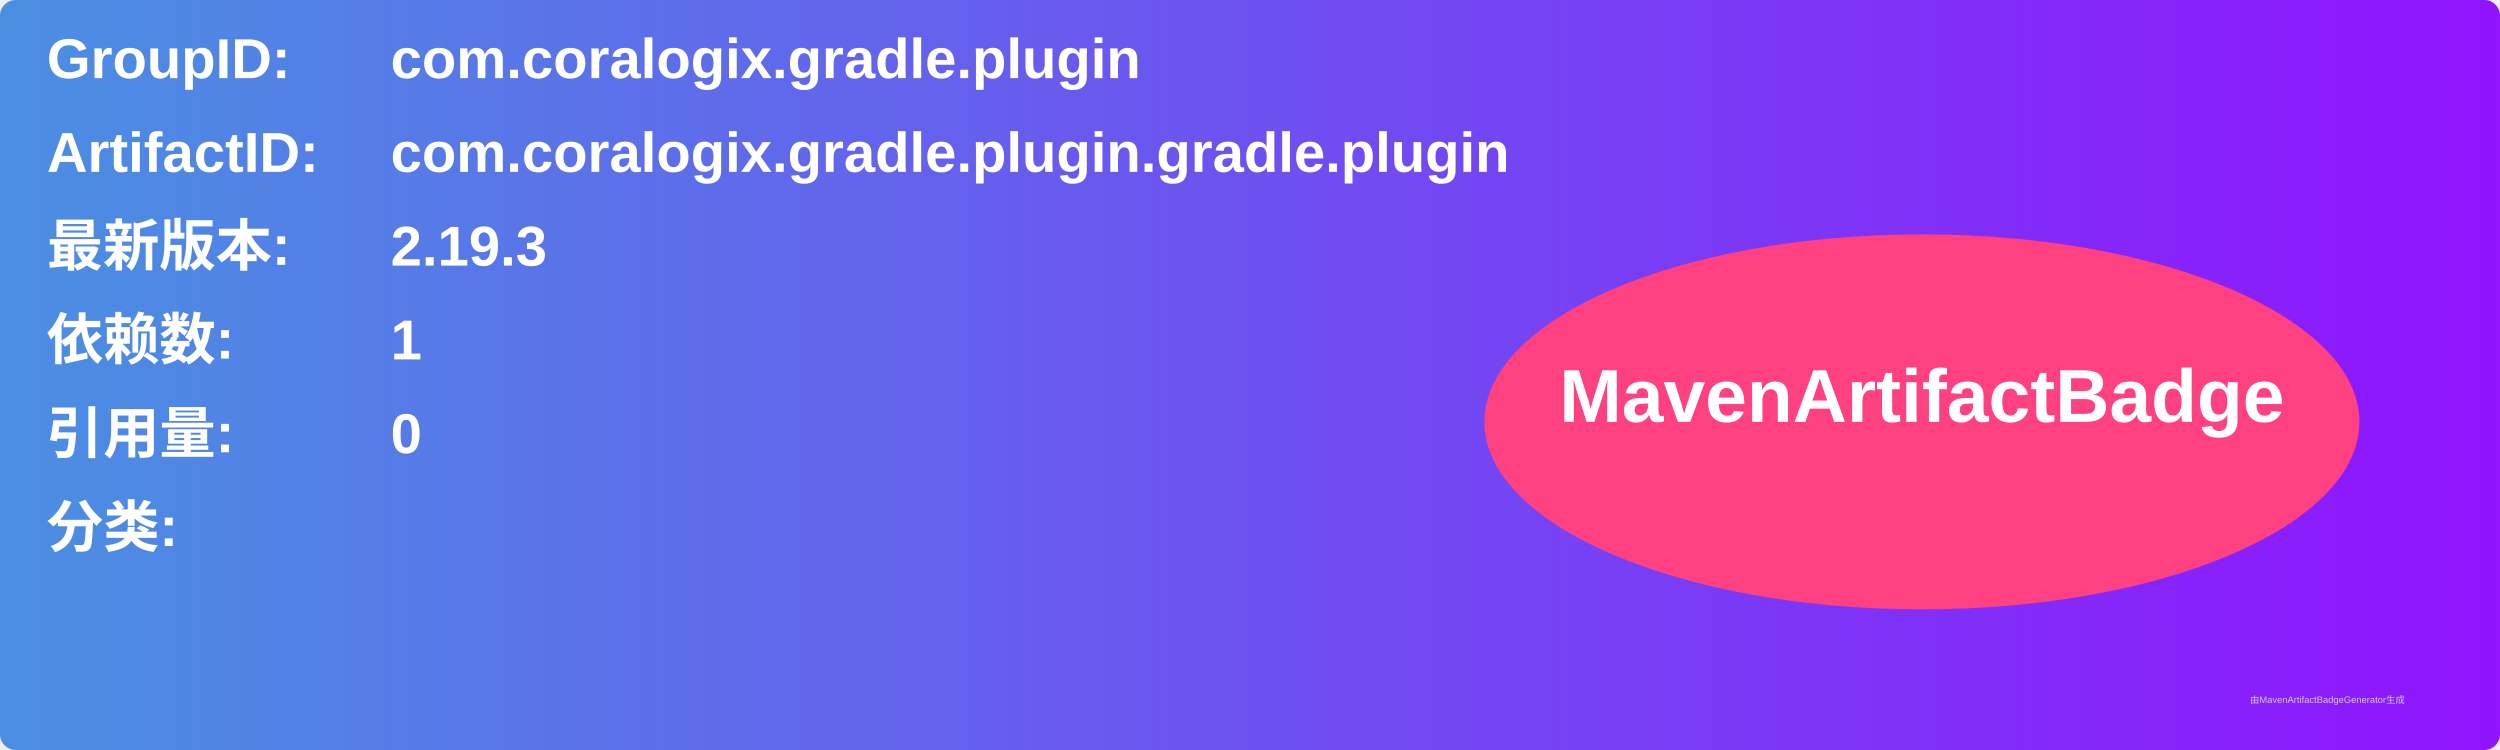
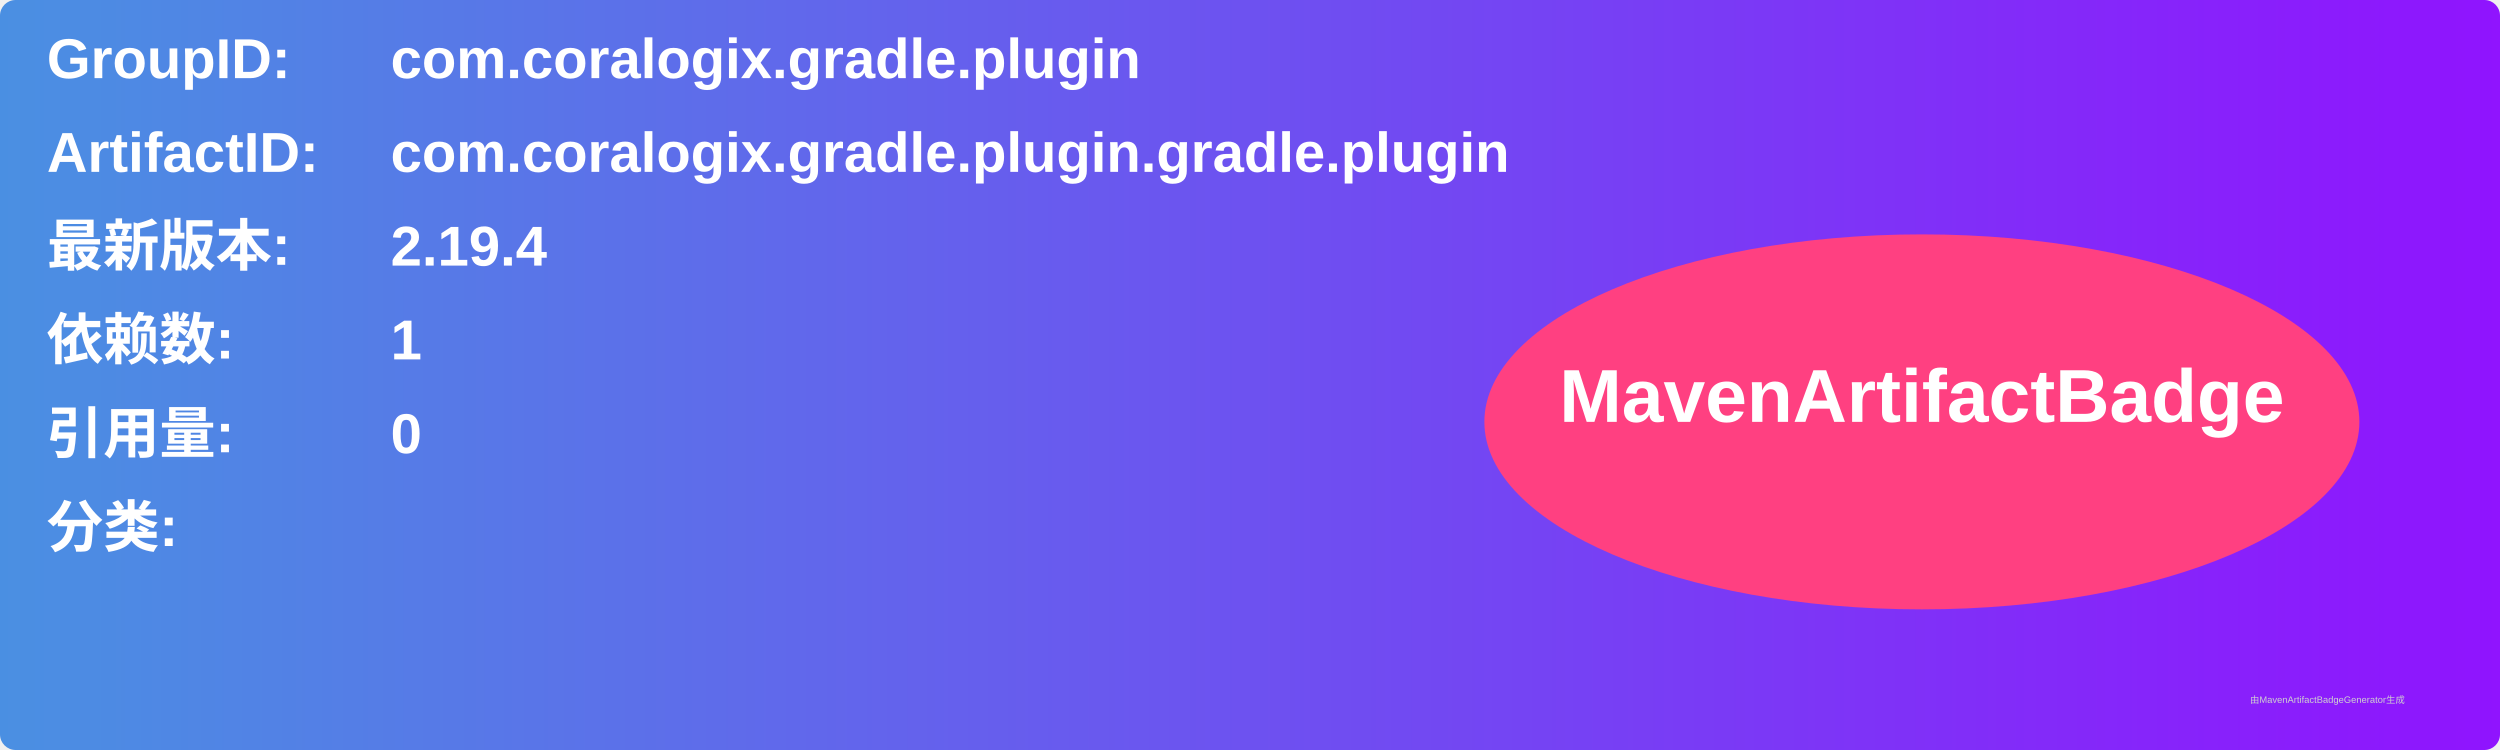
<svg xmlns="http://www.w3.org/2000/svg" width="800" height="240" viewBox="0 0 800 240">
  <linearGradient id="grad" x1="0%" y1="0%" x2="100%" y2="0%">
    <stop offset="0%" stop-color="#4a90e2" />
    <stop offset="100%" stop-color="#9013fe" />
  </linearGradient>
  <rect width="100%" height="100%" rx="5" ry="5" fill="url(#grad)" />
  <g transform="translate(15, 15)">
    <text x="0" y="10" font-family="Arial" font-size="18" fill="white" font-weight="bold" width="260">GroupID:</text>
    <text x="110" y="10" font-family="Arial" font-size="18" fill="white" font-weight="bold" width="460">com.coralogix.gradle.plugin</text>
    <text x="0" y="40" font-family="Arial" font-size="18" fill="white" font-weight="bold" width="260">ArtifactID:</text>
    <text x="110" y="40" font-family="Arial" font-size="18" fill="white" font-weight="bold" width="460">com.coralogix.gradle.plugin.gradle.plugin</text>
    <text x="0" y="70" font-family="Arial" font-size="18" fill="white" font-weight="bold">最新版本:</text>
    <text x="110" y="70" font-family="Arial" font-size="18" fill="white" font-weight="bold">
-       <tspan font-weight="bold">2.19.3</tspan>
+       <tspan font-weight="bold">2.19.4</tspan>
    </text>
    <text x="0" y="100" font-family="Arial" font-size="18" fill="white" font-weight="bold">依赖数: </text>
    <text x="110" y="100" font-family="Arial" font-size="18" fill="white">
      <tspan font-weight="bold">1</tspan>
    </text>
    <text x="0" y="130" font-family="Arial" font-size="18" fill="white" font-weight="bold">引用量: </text>
    <text x="110" y="130" font-family="Arial" font-size="18" fill="white">
      <tspan font-weight="bold">0</tspan>
    </text>
    <text x="0" y="160" font-family="Arial" font-size="18" fill="white" font-weight="bold">分类:</text>
    <text x="10" y="190" font-family="Arial" font-size="10" fill="white">
      <tspan font-weight="bold" />
    </text>
    <ellipse cx="600" cy="120" rx="140" ry="60" fill="#ff4081" />
    <text x="600" y="120" text-anchor="middle" font-family="Arial" font-size="24" fill="white" font-weight="bold">MavenArtifactBadge</text>
  </g>
  <text x="720" y="225" font-family="Arial" font-size="3" fill="#d0d0d0">由MavenArtifactBadgeGenerator生成</text>
</svg>
